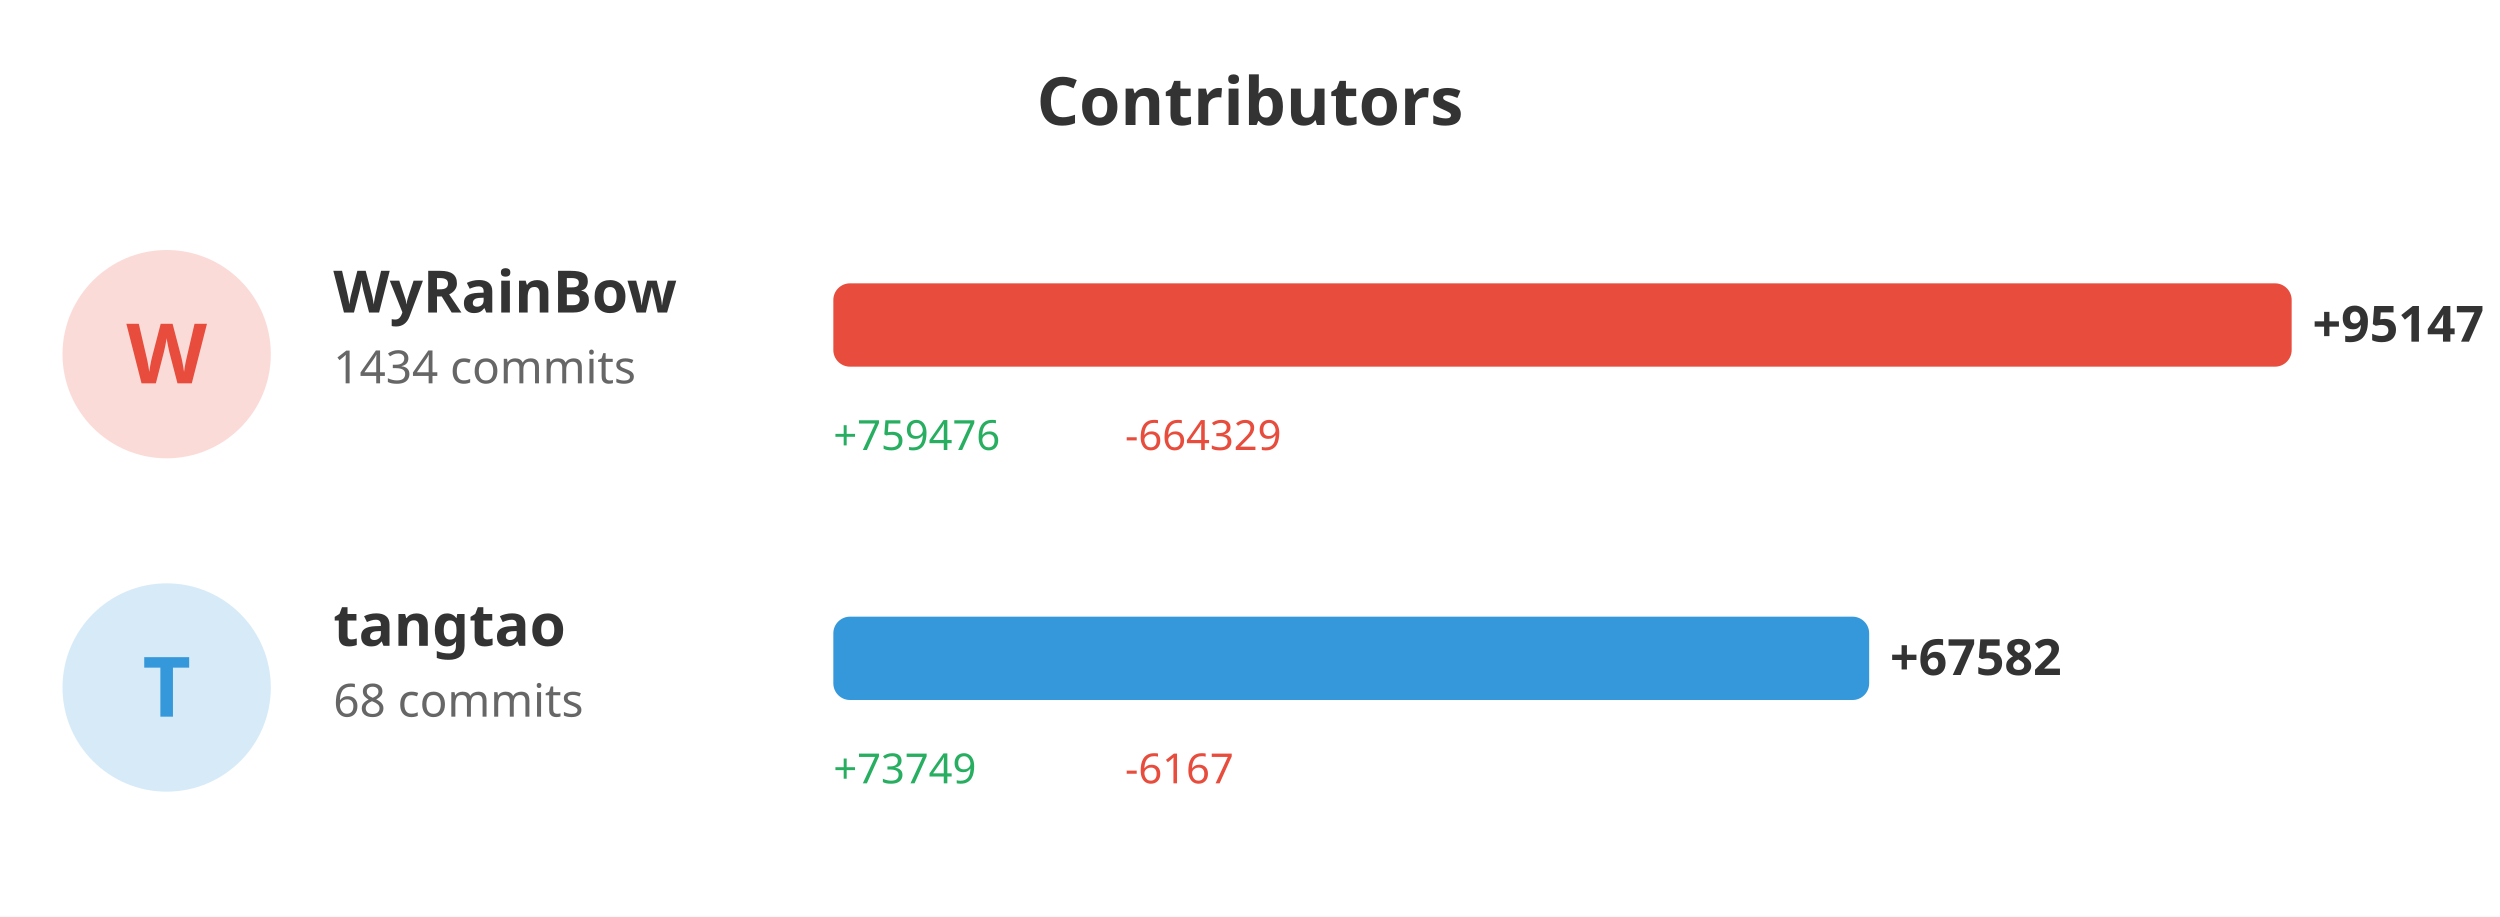
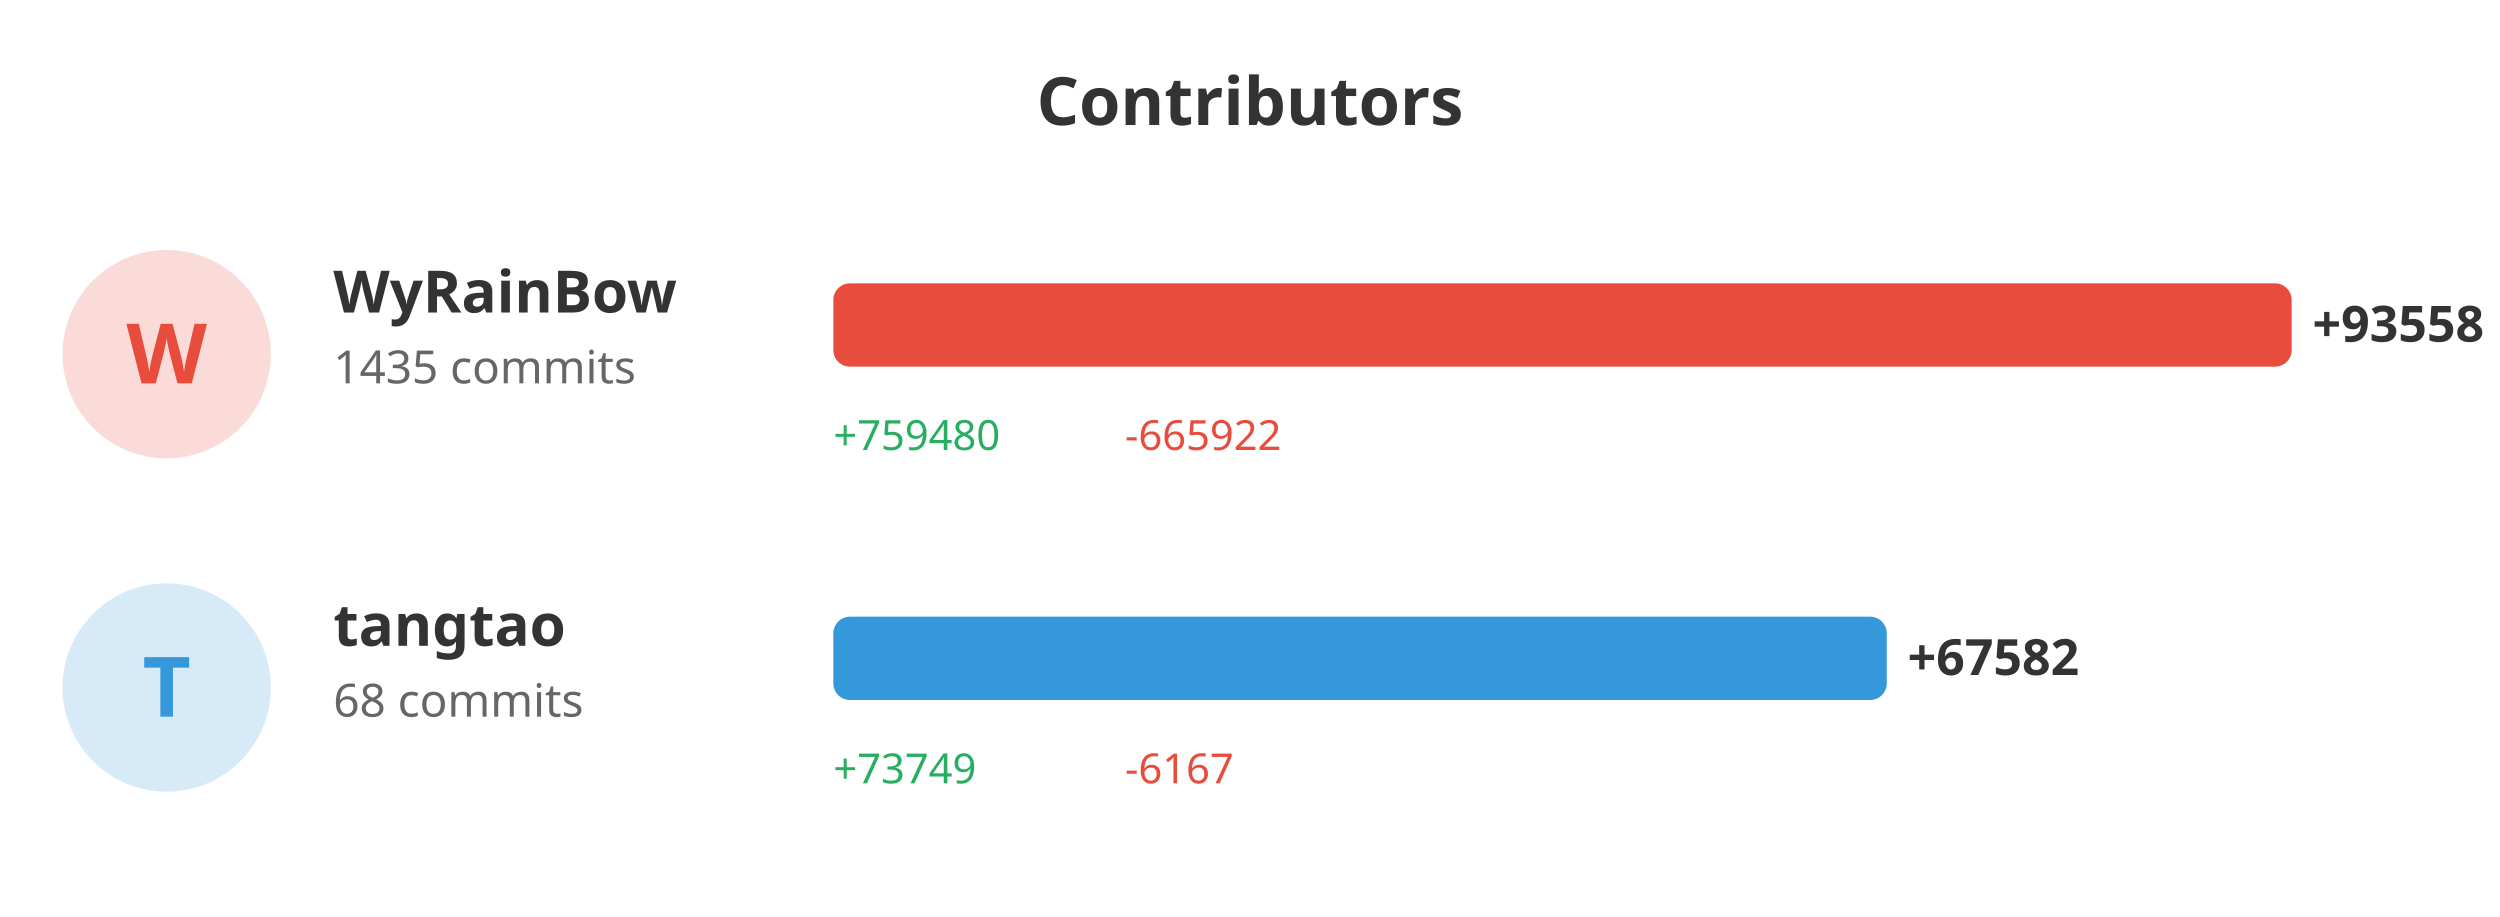
<svg xmlns="http://www.w3.org/2000/svg" width="600" height="220">
  <rect width="100%" height="100%" fill="#ffffff" />
  <text x="300" y="30" fill="#333" font-size="16" font-weight="bold" text-anchor="middle" font-family="sans-serif">Contributors</text>
  <circle cx="40" cy="85" r="25" fill="#e74c3c" opacity="0.2" />
  <text x="40" y="92" fill="#e74c3c" font-size="20" font-weight="bold" text-anchor="middle" font-family="sans-serif">W</text>
  <text x="80" y="75" fill="#333" font-size="14" font-weight="bold" font-family="sans-serif">WyRainBow</text>
-   <text x="80" y="92" fill="#666" font-size="11" font-family="sans-serif">1434 commits</text>
+   <text x="80" y="92" fill="#666" font-size="11" font-family="sans-serif">1435 commits</text>
  <rect x="200" y="68" width="350.0" height="20" fill="#e74c3c" rx="4" />
-   <text x="555.0" y="82" fill="#333" font-size="12" font-weight="bold" font-family="sans-serif">+95147</text>
-   <text x="200" y="108" fill="#27ae60" font-size="10" font-family="sans-serif">+759476</text>
-   <text x="270" y="108" fill="#e74c3c" font-size="10" font-family="sans-serif">-664329</text>
+   <text x="555.0" y="82" fill="#333" font-size="12" font-weight="bold" font-family="sans-serif">+93558</text>
+   <text x="200" y="108" fill="#27ae60" font-size="10" font-family="sans-serif">+759480</text>
+   <text x="270" y="108" fill="#e74c3c" font-size="10" font-family="sans-serif">-665922</text>
  <circle cx="40" cy="165" r="25" fill="#3498db" opacity="0.2" />
  <text x="40" y="172" fill="#3498db" font-size="20" font-weight="bold" text-anchor="middle" font-family="sans-serif">T</text>
  <text x="80" y="155" fill="#333" font-size="14" font-weight="bold" font-family="sans-serif">tangtao</text>
  <text x="80" y="172" fill="#666" font-size="11" font-family="sans-serif">68 commits</text>
-   <rect x="200" y="148" width="248.602" height="20" fill="#3498db" rx="4" />
-   <text x="453.602" y="162" fill="#333" font-size="12" font-weight="bold" font-family="sans-serif">+67582</text>
+   <rect x="200" y="148" width="252.824" height="20" fill="#3498db" rx="4" />
+   <text x="457.824" y="162" fill="#333" font-size="12" font-weight="bold" font-family="sans-serif">+67582</text>
  <text x="200" y="188" fill="#27ae60" font-size="10" font-family="sans-serif">+73749</text>
  <text x="270" y="188" fill="#e74c3c" font-size="10" font-family="sans-serif">-6167</text>
</svg>
